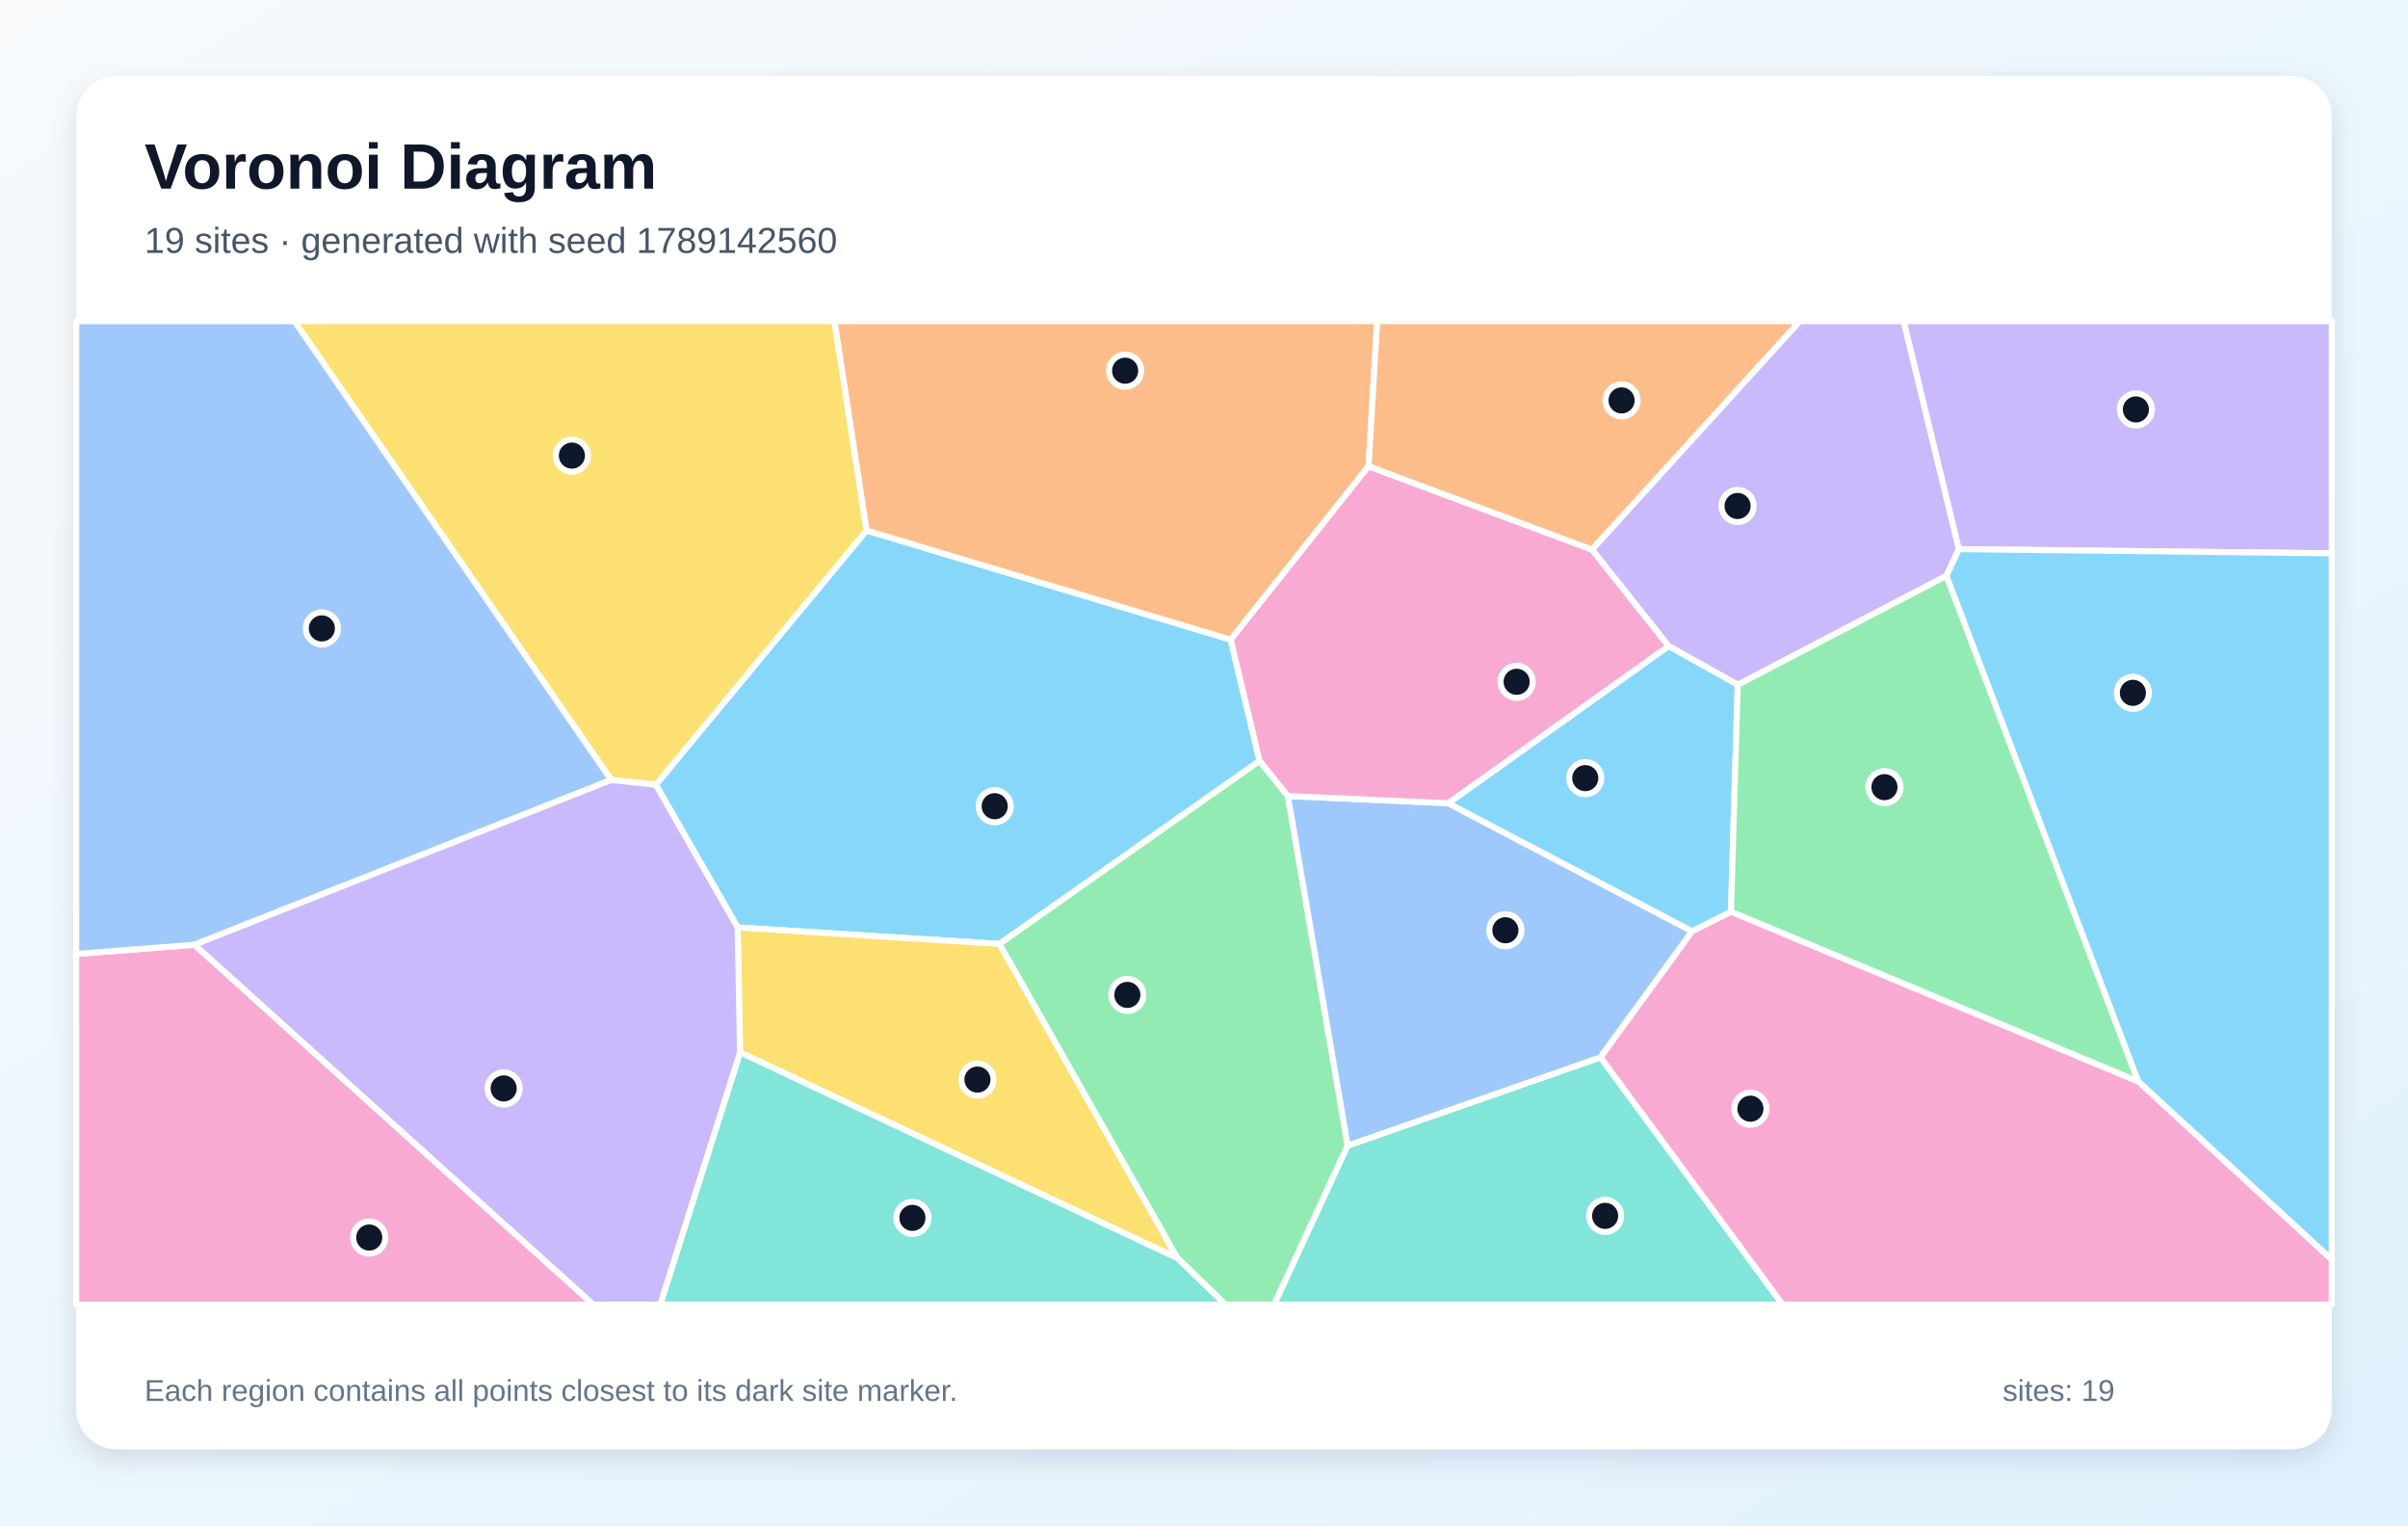
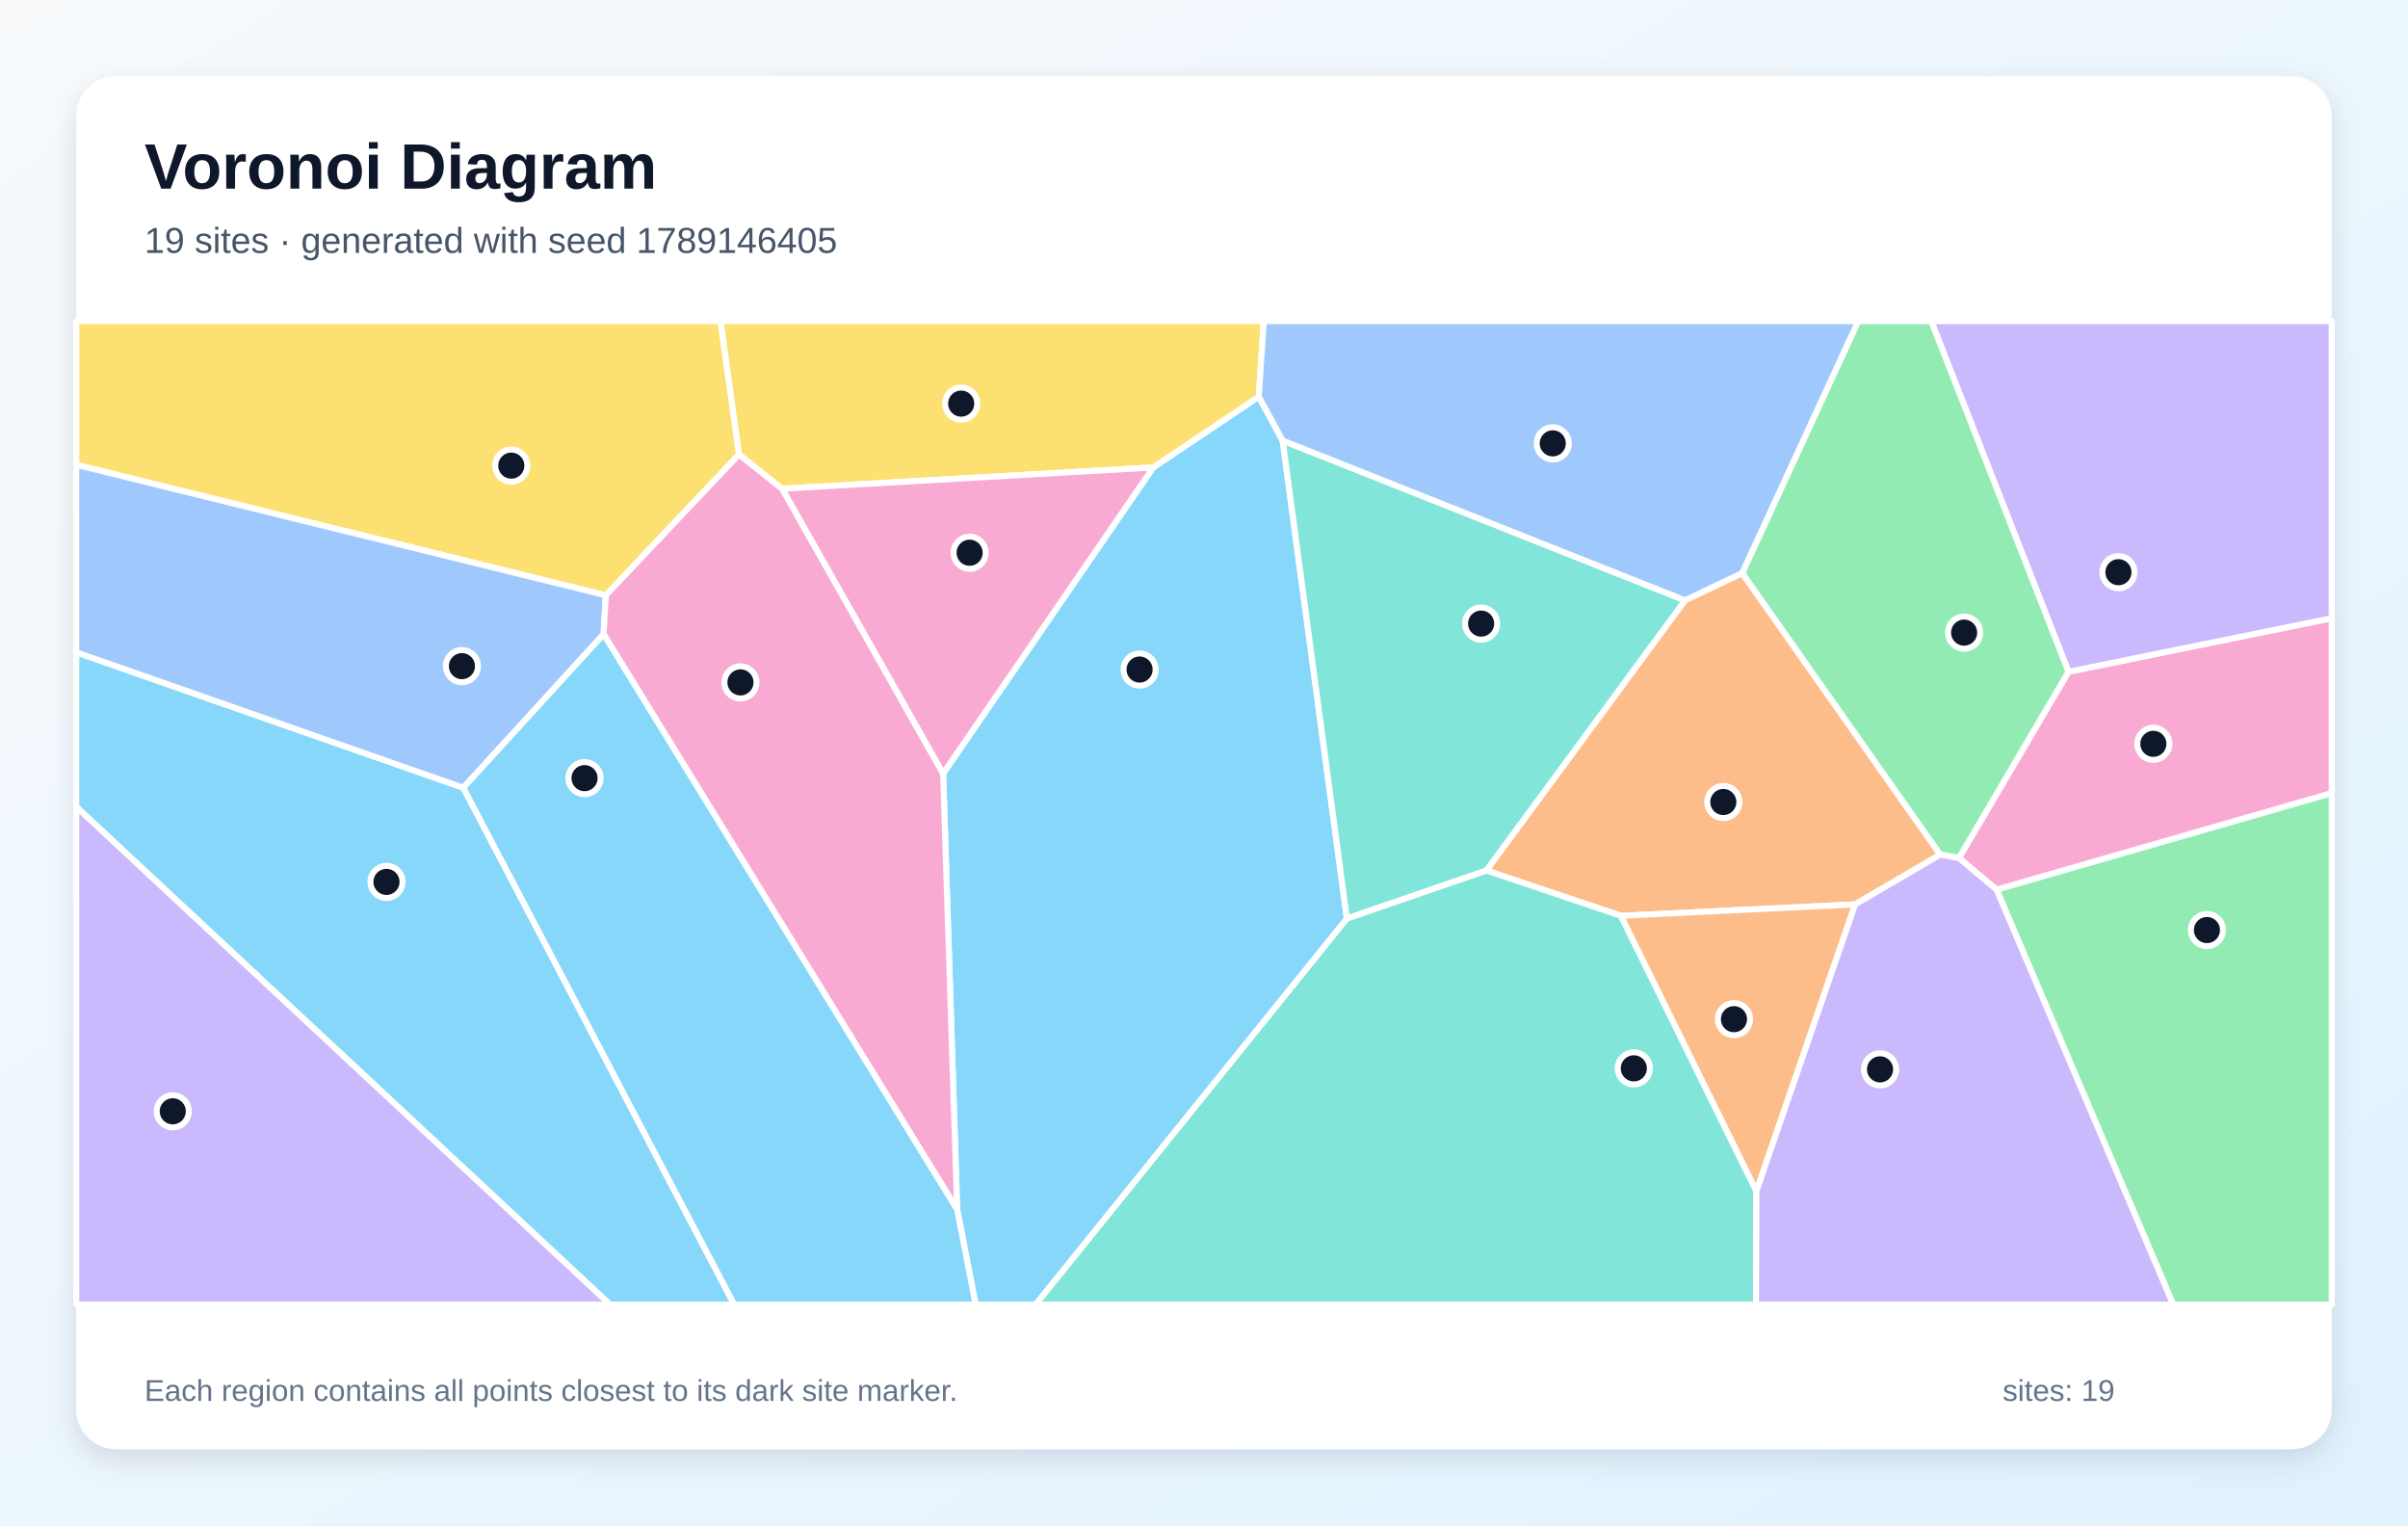
<svg xmlns="http://www.w3.org/2000/svg" width="1200" height="760" viewBox="0 0 1200 760" role="img" aria-labelledby="title description">
  <defs>
    <linearGradient id="background" x1="0" y1="0" x2="1" y2="1">
      <stop stop-color="#F8FAFC" />
      <stop offset="1" stop-color="#E0F2FE" />
    </linearGradient>
    <filter id="shadow" x="-10%" y="-10%" width="120%" height="120%">
      <feDropShadow dx="0" dy="5" stdDeviation="7" flood-color="#0F172A" flood-opacity=".12" />
    </filter>
  </defs>
  <rect width="1200" height="760" fill="url(#background)" />
  <rect x="38" y="38" width="1124" height="684" rx="20" fill="#FFFFFF" filter="url(#shadow)" />
  <g font-family="Arial, sans-serif">
    <text x="72" y="94" font-size="32" font-weight="700" fill="#0F172A">Voronoi Diagram</text>
-     <text x="72" y="126" font-size="18" fill="#475569">19 sites · generated with seed 1789142560</text>
+     <text x="72" y="126" font-size="18" fill="#475569">19 sites · generated with seed 1789146405</text>
  </g>
  <g stroke="#FFFFFF" stroke-width="3" stroke-linejoin="round">
-     <polygon points="627.7,379.1 498.1,470.3 367.6,462.1 326.8,391.0 431.8,264.3 613.3,318.7" fill="#38BDF8" fill-opacity="0.60" />
-     <polygon points="976.2,273.6 970.0,286.9 866.0,341.2 831.5,321.9 793.3,273.8 896.9,160.0 948.7,160.0" fill="#A78BFA" fill-opacity="0.60" />
-     <polygon points="38.0,475.3 96.9,470.7 295.7,650.0 38.0,650.0" fill="#F472B6" fill-opacity="0.60" />
-     <polygon points="682.0,232.3 613.3,318.7 431.8,264.3 415.8,160.0 686.3,160.0" fill="#FB923C" fill-opacity="0.60" />
-     <polygon points="368.8,524.3 367.6,462.1 498.1,470.3 586.8,626.9" fill="#FACC15" fill-opacity="0.60" />
-     <polygon points="586.8,626.9 498.1,470.3 627.7,379.1 641.8,396.6 671.6,570.8 635.0,650.0 610.7,650.0" fill="#4ADE80" fill-opacity="0.60" />
-     <polygon points="671.6,570.8 797.6,526.8 888.4,650.0 635.0,650.0" fill="#2DD4BF" fill-opacity="0.60" />
-     <polygon points="721.7,400.2 843.3,464.0 797.6,526.8 671.6,570.8 641.8,396.6" fill="#60A5FA" fill-opacity="0.60" />
-     <polygon points="862.6,454.3 843.3,464.0 721.7,400.2 831.5,321.9 866.0,341.2" fill="#38BDF8" fill-opacity="0.60" />
-     <polygon points="976.2,273.6 948.7,160.0 1162.0,160.0 1162.0,275.7" fill="#A78BFA" fill-opacity="0.60" />
-     <polygon points="721.7,400.2 641.8,396.6 627.7,379.1 613.3,318.7 682.0,232.3 793.3,273.8 831.5,321.9" fill="#F472B6" fill-opacity="0.60" />
-     <polygon points="793.3,273.8 682.0,232.3 686.3,160.0 896.9,160.0" fill="#FB923C" fill-opacity="0.60" />
-     <polygon points="304.6,388.6 146.7,160.0 415.8,160.0 431.8,264.3 326.8,391.0" fill="#FACC15" fill-opacity="0.60" />
-     <polygon points="862.6,454.3 866.0,341.2 970.0,286.9 1065.6,538.9" fill="#4ADE80" fill-opacity="0.60" />
-     <polygon points="368.8,524.3 586.8,626.9 610.7,650.0 329.0,650.0" fill="#2DD4BF" fill-opacity="0.60" />
-     <polygon points="96.9,470.7 38.0,475.3 38.0,160.0 146.7,160.0 304.6,388.6" fill="#60A5FA" fill-opacity="0.60" />
-     <polygon points="1065.6,538.9 970.0,286.9 976.2,273.6 1162.0,275.7 1162.0,627.6" fill="#38BDF8" fill-opacity="0.60" />
-     <polygon points="96.9,470.7 304.6,388.6 326.8,391.0 367.6,462.1 368.8,524.3 329.0,650.0 295.7,650.0" fill="#A78BFA" fill-opacity="0.60" />
-     <polygon points="797.6,526.8 843.3,464.0 862.6,454.3 1065.6,538.9 1162.0,627.6 1162.0,650.0 888.4,650.0" fill="#F472B6" fill-opacity="0.60" />
+     <polygon points="38.0,402.0 38.0,325.0 230.9,392.5 365.9,650.0 304.0,650.0" fill="#38BDF8" fill-opacity="0.60" />
+     <polygon points="38.0,402.0 304.0,650.0 38.0,650.0" fill="#A78BFA" fill-opacity="0.60" />
+     <polygon points="995.0,443.3 976.2,427.5 1030.8,334.7 1162.0,308.0 1162.0,395.2" fill="#F472B6" fill-opacity="0.60" />
+     <polygon points="924.5,450.6 807.8,456.3 740.7,433.7 839.7,299.1 868.2,285.5 966.9,425.8" fill="#FB923C" fill-opacity="0.60" />
+     <polygon points="368.3,226.4 301.9,296.6 38.0,231.6 38.0,160.0 359.1,160.0" fill="#FACC15" fill-opacity="0.60" />
+     <polygon points="995.0,443.3 1162.0,395.2 1162.0,650.0 1083.0,650.0" fill="#4ADE80" fill-opacity="0.60" />
+     <polygon points="671.2,457.6 740.7,433.7 807.8,456.3 875.3,593.5 875.1,650.0 516.0,650.0" fill="#2DD4BF" fill-opacity="0.60" />
+     <polygon points="301.9,296.6 300.8,316.0 230.9,392.5 38.0,325.0 38.0,231.6" fill="#60A5FA" fill-opacity="0.60" />
+     <polygon points="477.0,602.7 470.0,385.4 574.7,232.9 627.3,197.6 639.2,219.5 671.2,457.6 516.0,650.0 486.2,650.0" fill="#38BDF8" fill-opacity="0.60" />
+     <polygon points="1030.8,334.7 962.4,160.0 1162.0,160.0 1162.0,308.0" fill="#A78BFA" fill-opacity="0.60" />
+     <polygon points="300.8,316.0 301.9,296.6 368.3,226.4 389.8,243.5 470.0,385.4 477.0,602.7" fill="#F472B6" fill-opacity="0.60" />
+     <polygon points="875.3,593.5 807.8,456.3 924.5,450.6" fill="#FB923C" fill-opacity="0.60" />
+     <polygon points="627.3,197.6 574.7,232.9 389.8,243.5 368.3,226.4 359.1,160.0 629.8,160.0" fill="#FACC15" fill-opacity="0.60" />
+     <polygon points="966.9,425.8 868.2,285.5 926.0,160.0 962.4,160.0 1030.8,334.7 976.2,427.5" fill="#4ADE80" fill-opacity="0.60" />
+     <polygon points="671.2,457.6 639.2,219.5 839.7,299.1 740.7,433.7" fill="#2DD4BF" fill-opacity="0.60" />
+     <polygon points="868.2,285.5 839.7,299.1 639.2,219.5 627.3,197.6 629.8,160.0 926.0,160.0" fill="#60A5FA" fill-opacity="0.60" />
+     <polygon points="230.9,392.5 300.8,316.0 477.0,602.7 486.2,650.0 365.9,650.0" fill="#38BDF8" fill-opacity="0.60" />
+     <polygon points="875.3,593.5 924.5,450.6 966.9,425.8 976.2,427.5 995.0,443.3 1083.0,650.0 875.1,650.0" fill="#A78BFA" fill-opacity="0.60" />
+     <polygon points="574.7,232.9 470.0,385.4 389.8,243.5" fill="#F472B6" fill-opacity="0.60" />
  </g>
  <g>
-     <circle cx="495.7" cy="401.7" r="8" fill="#0F172A" stroke="#FFFFFF" stroke-width="3" />
-     <circle cx="865.9" cy="252.1" r="8" fill="#0F172A" stroke="#FFFFFF" stroke-width="3" />
-     <circle cx="184.0" cy="616.6" r="8" fill="#0F172A" stroke="#FFFFFF" stroke-width="3" />
-     <circle cx="560.7" cy="184.7" r="8" fill="#0F172A" stroke="#FFFFFF" stroke-width="3" />
-     <circle cx="487.1" cy="537.9" r="8" fill="#0F172A" stroke="#FFFFFF" stroke-width="3" />
-     <circle cx="561.8" cy="495.7" r="8" fill="#0F172A" stroke="#FFFFFF" stroke-width="3" />
-     <circle cx="799.9" cy="605.8" r="8" fill="#0F172A" stroke="#FFFFFF" stroke-width="3" />
-     <circle cx="750.2" cy="463.5" r="8" fill="#0F172A" stroke="#FFFFFF" stroke-width="3" />
-     <circle cx="790.0" cy="387.7" r="8" fill="#0F172A" stroke="#FFFFFF" stroke-width="3" />
-     <circle cx="1064.4" cy="204.0" r="8" fill="#0F172A" stroke="#FFFFFF" stroke-width="3" />
-     <circle cx="755.8" cy="339.7" r="8" fill="#0F172A" stroke="#FFFFFF" stroke-width="3" />
-     <circle cx="808.1" cy="199.5" r="8" fill="#0F172A" stroke="#FFFFFF" stroke-width="3" />
-     <circle cx="285.0" cy="227.0" r="8" fill="#0F172A" stroke="#FFFFFF" stroke-width="3" />
-     <circle cx="939.1" cy="392.2" r="8" fill="#0F172A" stroke="#FFFFFF" stroke-width="3" />
-     <circle cx="454.7" cy="606.8" r="8" fill="#0F172A" stroke="#FFFFFF" stroke-width="3" />
-     <circle cx="160.4" cy="313.1" r="8" fill="#0F172A" stroke="#FFFFFF" stroke-width="3" />
-     <circle cx="1062.9" cy="345.2" r="8" fill="#0F172A" stroke="#FFFFFF" stroke-width="3" />
-     <circle cx="251.0" cy="542.3" r="8" fill="#0F172A" stroke="#FFFFFF" stroke-width="3" />
-     <circle cx="872.3" cy="552.4" r="8" fill="#0F172A" stroke="#FFFFFF" stroke-width="3" />
+     <circle cx="192.6" cy="439.4" r="8" fill="#0F172A" stroke="#FFFFFF" stroke-width="3" />
+     <circle cx="86.1" cy="553.7" r="8" fill="#0F172A" stroke="#FFFFFF" stroke-width="3" />
+     <circle cx="1073.1" cy="370.6" r="8" fill="#0F172A" stroke="#FFFFFF" stroke-width="3" />
+     <circle cx="858.8" cy="399.6" r="8" fill="#0F172A" stroke="#FFFFFF" stroke-width="3" />
+     <circle cx="254.8" cy="232.0" r="8" fill="#0F172A" stroke="#FFFFFF" stroke-width="3" />
+     <circle cx="1099.8" cy="463.4" r="8" fill="#0F172A" stroke="#FFFFFF" stroke-width="3" />
+     <circle cx="814.2" cy="532.3" r="8" fill="#0F172A" stroke="#FFFFFF" stroke-width="3" />
+     <circle cx="230.2" cy="331.9" r="8" fill="#0F172A" stroke="#FFFFFF" stroke-width="3" />
+     <circle cx="567.9" cy="333.6" r="8" fill="#0F172A" stroke="#FFFFFF" stroke-width="3" />
+     <circle cx="1055.7" cy="285.1" r="8" fill="#0F172A" stroke="#FFFFFF" stroke-width="3" />
+     <circle cx="369.0" cy="340.0" r="8" fill="#0F172A" stroke="#FFFFFF" stroke-width="3" />
+     <circle cx="864.1" cy="507.8" r="8" fill="#0F172A" stroke="#FFFFFF" stroke-width="3" />
+     <circle cx="479.0" cy="201.1" r="8" fill="#0F172A" stroke="#FFFFFF" stroke-width="3" />
+     <circle cx="978.8" cy="315.2" r="8" fill="#0F172A" stroke="#FFFFFF" stroke-width="3" />
+     <circle cx="738.1" cy="310.7" r="8" fill="#0F172A" stroke="#FFFFFF" stroke-width="3" />
+     <circle cx="773.8" cy="220.9" r="8" fill="#0F172A" stroke="#FFFFFF" stroke-width="3" />
+     <circle cx="291.3" cy="387.7" r="8" fill="#0F172A" stroke="#FFFFFF" stroke-width="3" />
+     <circle cx="936.9" cy="532.8" r="8" fill="#0F172A" stroke="#FFFFFF" stroke-width="3" />
+     <circle cx="483.2" cy="275.4" r="8" fill="#0F172A" stroke="#FFFFFF" stroke-width="3" />
  </g>
  <g font-family="Arial, sans-serif" font-size="15" fill="#64748B">
    <text x="72" y="698">Each region contains all points closest to its dark site marker.</text>
    <text x="998" y="698">sites: 19</text>
  </g>
</svg>
